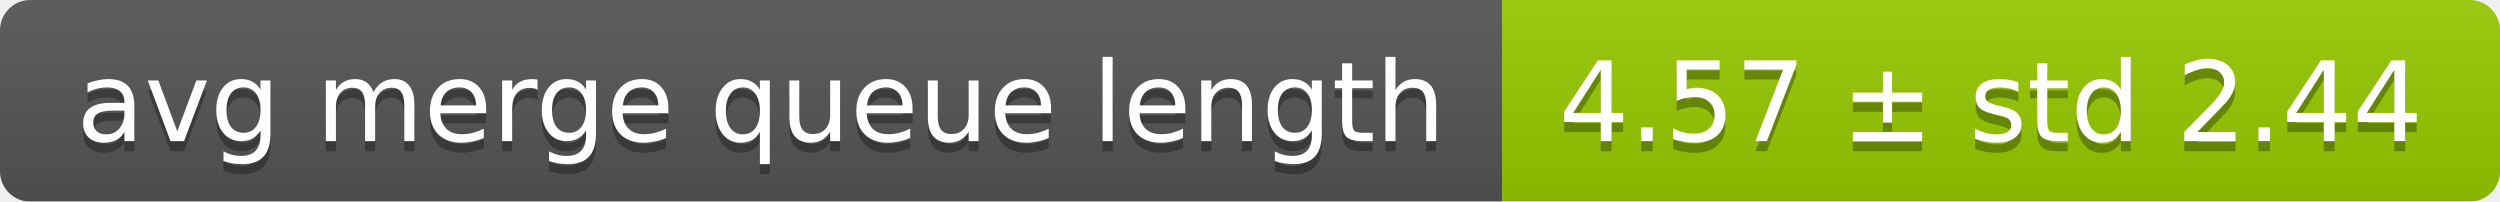
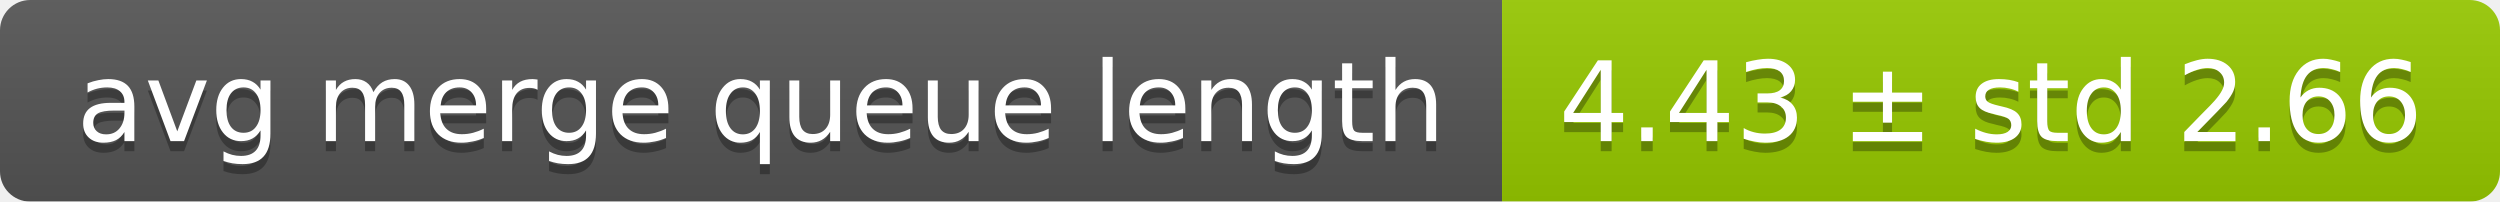
<svg xmlns="http://www.w3.org/2000/svg" width="248" height="20">
  <linearGradient id="smooth" x2="0" y2="100%">
    <stop offset="0" stop-color="#bbb" stop-opacity=".1" />
    <stop offset="1" stop-opacity=".1" />
  </linearGradient>
  <mask id="round">
    <rect width="248" height="20" rx="3" fill="#fff" />
  </mask>
  <g mask="url(#round)">
    <rect width="149" height="20" fill="#555" />
    <rect x="149" width="99" height="20" fill="#97ca00" />
    <rect width="248" height="20" fill="url(#smooth)" />
  </g>
  <g fill="#fff" text-anchor="middle" font-family="DejaVu Sans,Verdana,Geneva,sans-serif" font-size="11">
    <text x="75.5" y="15" fill="#010101" fill-opacity=".3">avg merge queue length</text>
    <text x="75.5" y="14">avg merge queue length</text>
-     <text x="197.5" y="15" fill="#010101" fill-opacity=".3">4.57 ± std 2.44</text>
-     <text x="197.5" y="14">4.57 ± std 2.44</text>
+     <text x="197.5" y="15" fill="#010101" fill-opacity=".3">4.43 ± std 2.66</text>
+     <text x="197.5" y="14">4.43 ± std 2.66</text>
  </g>
</svg>
